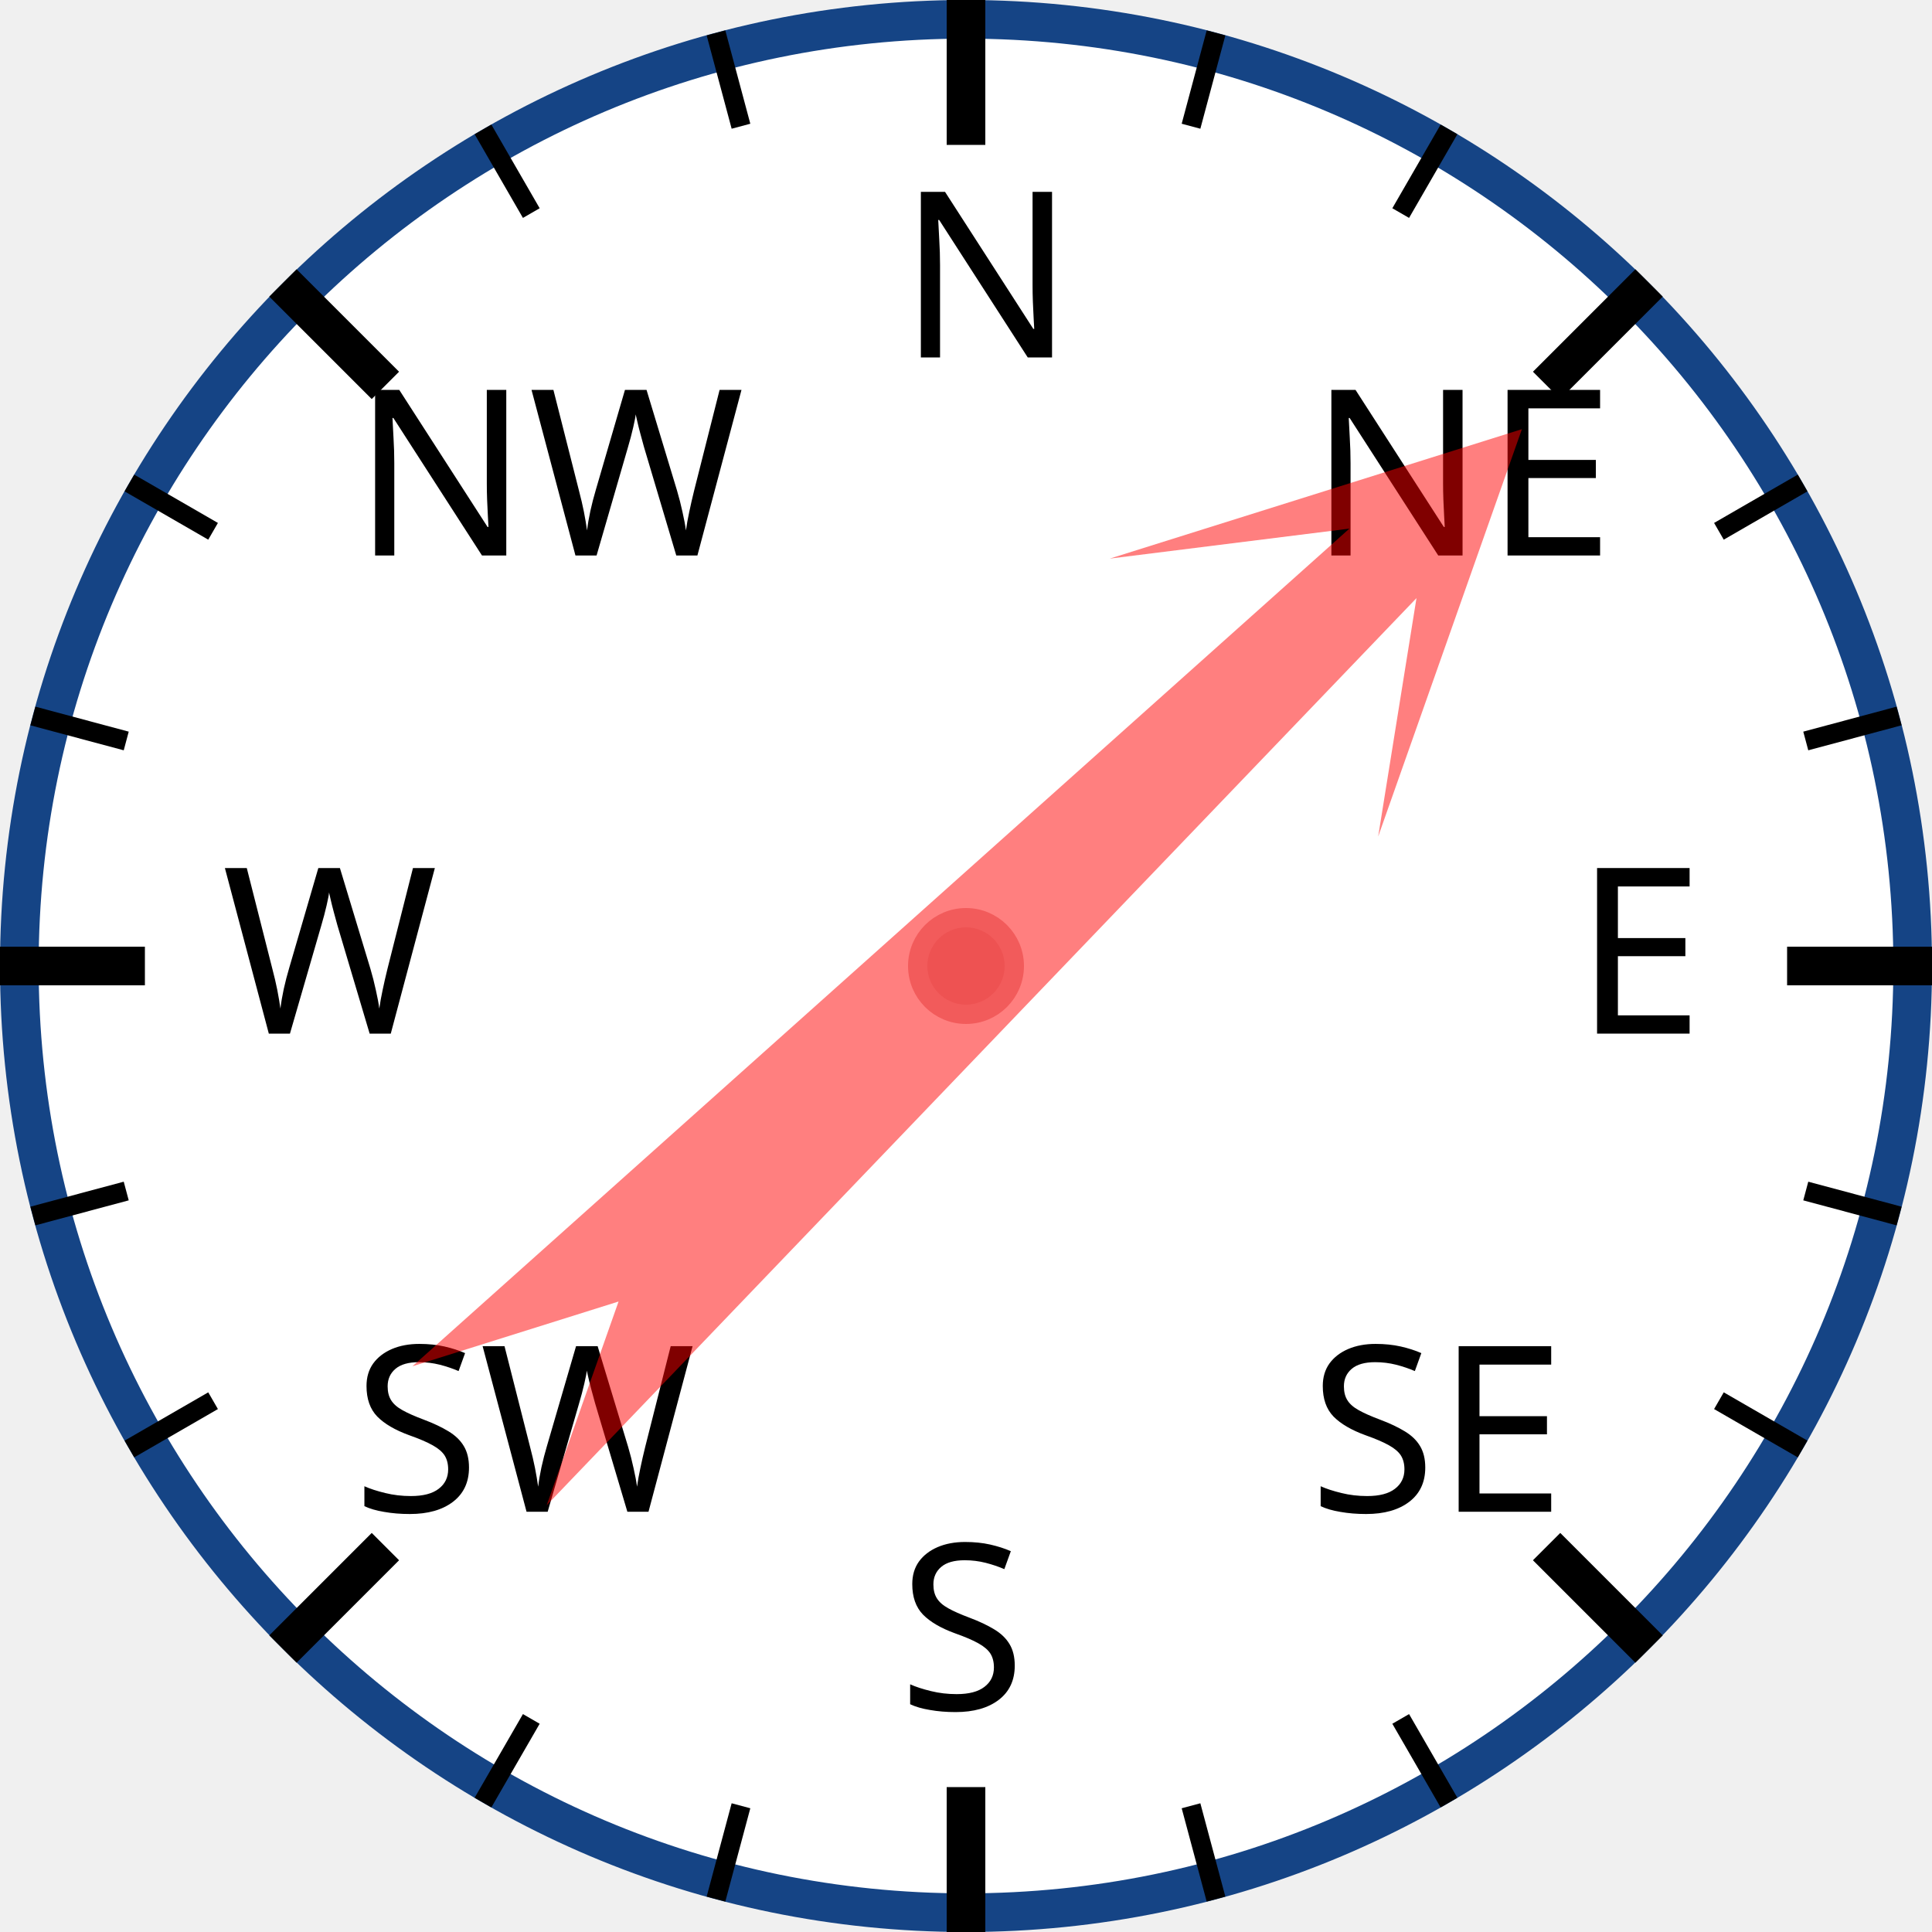
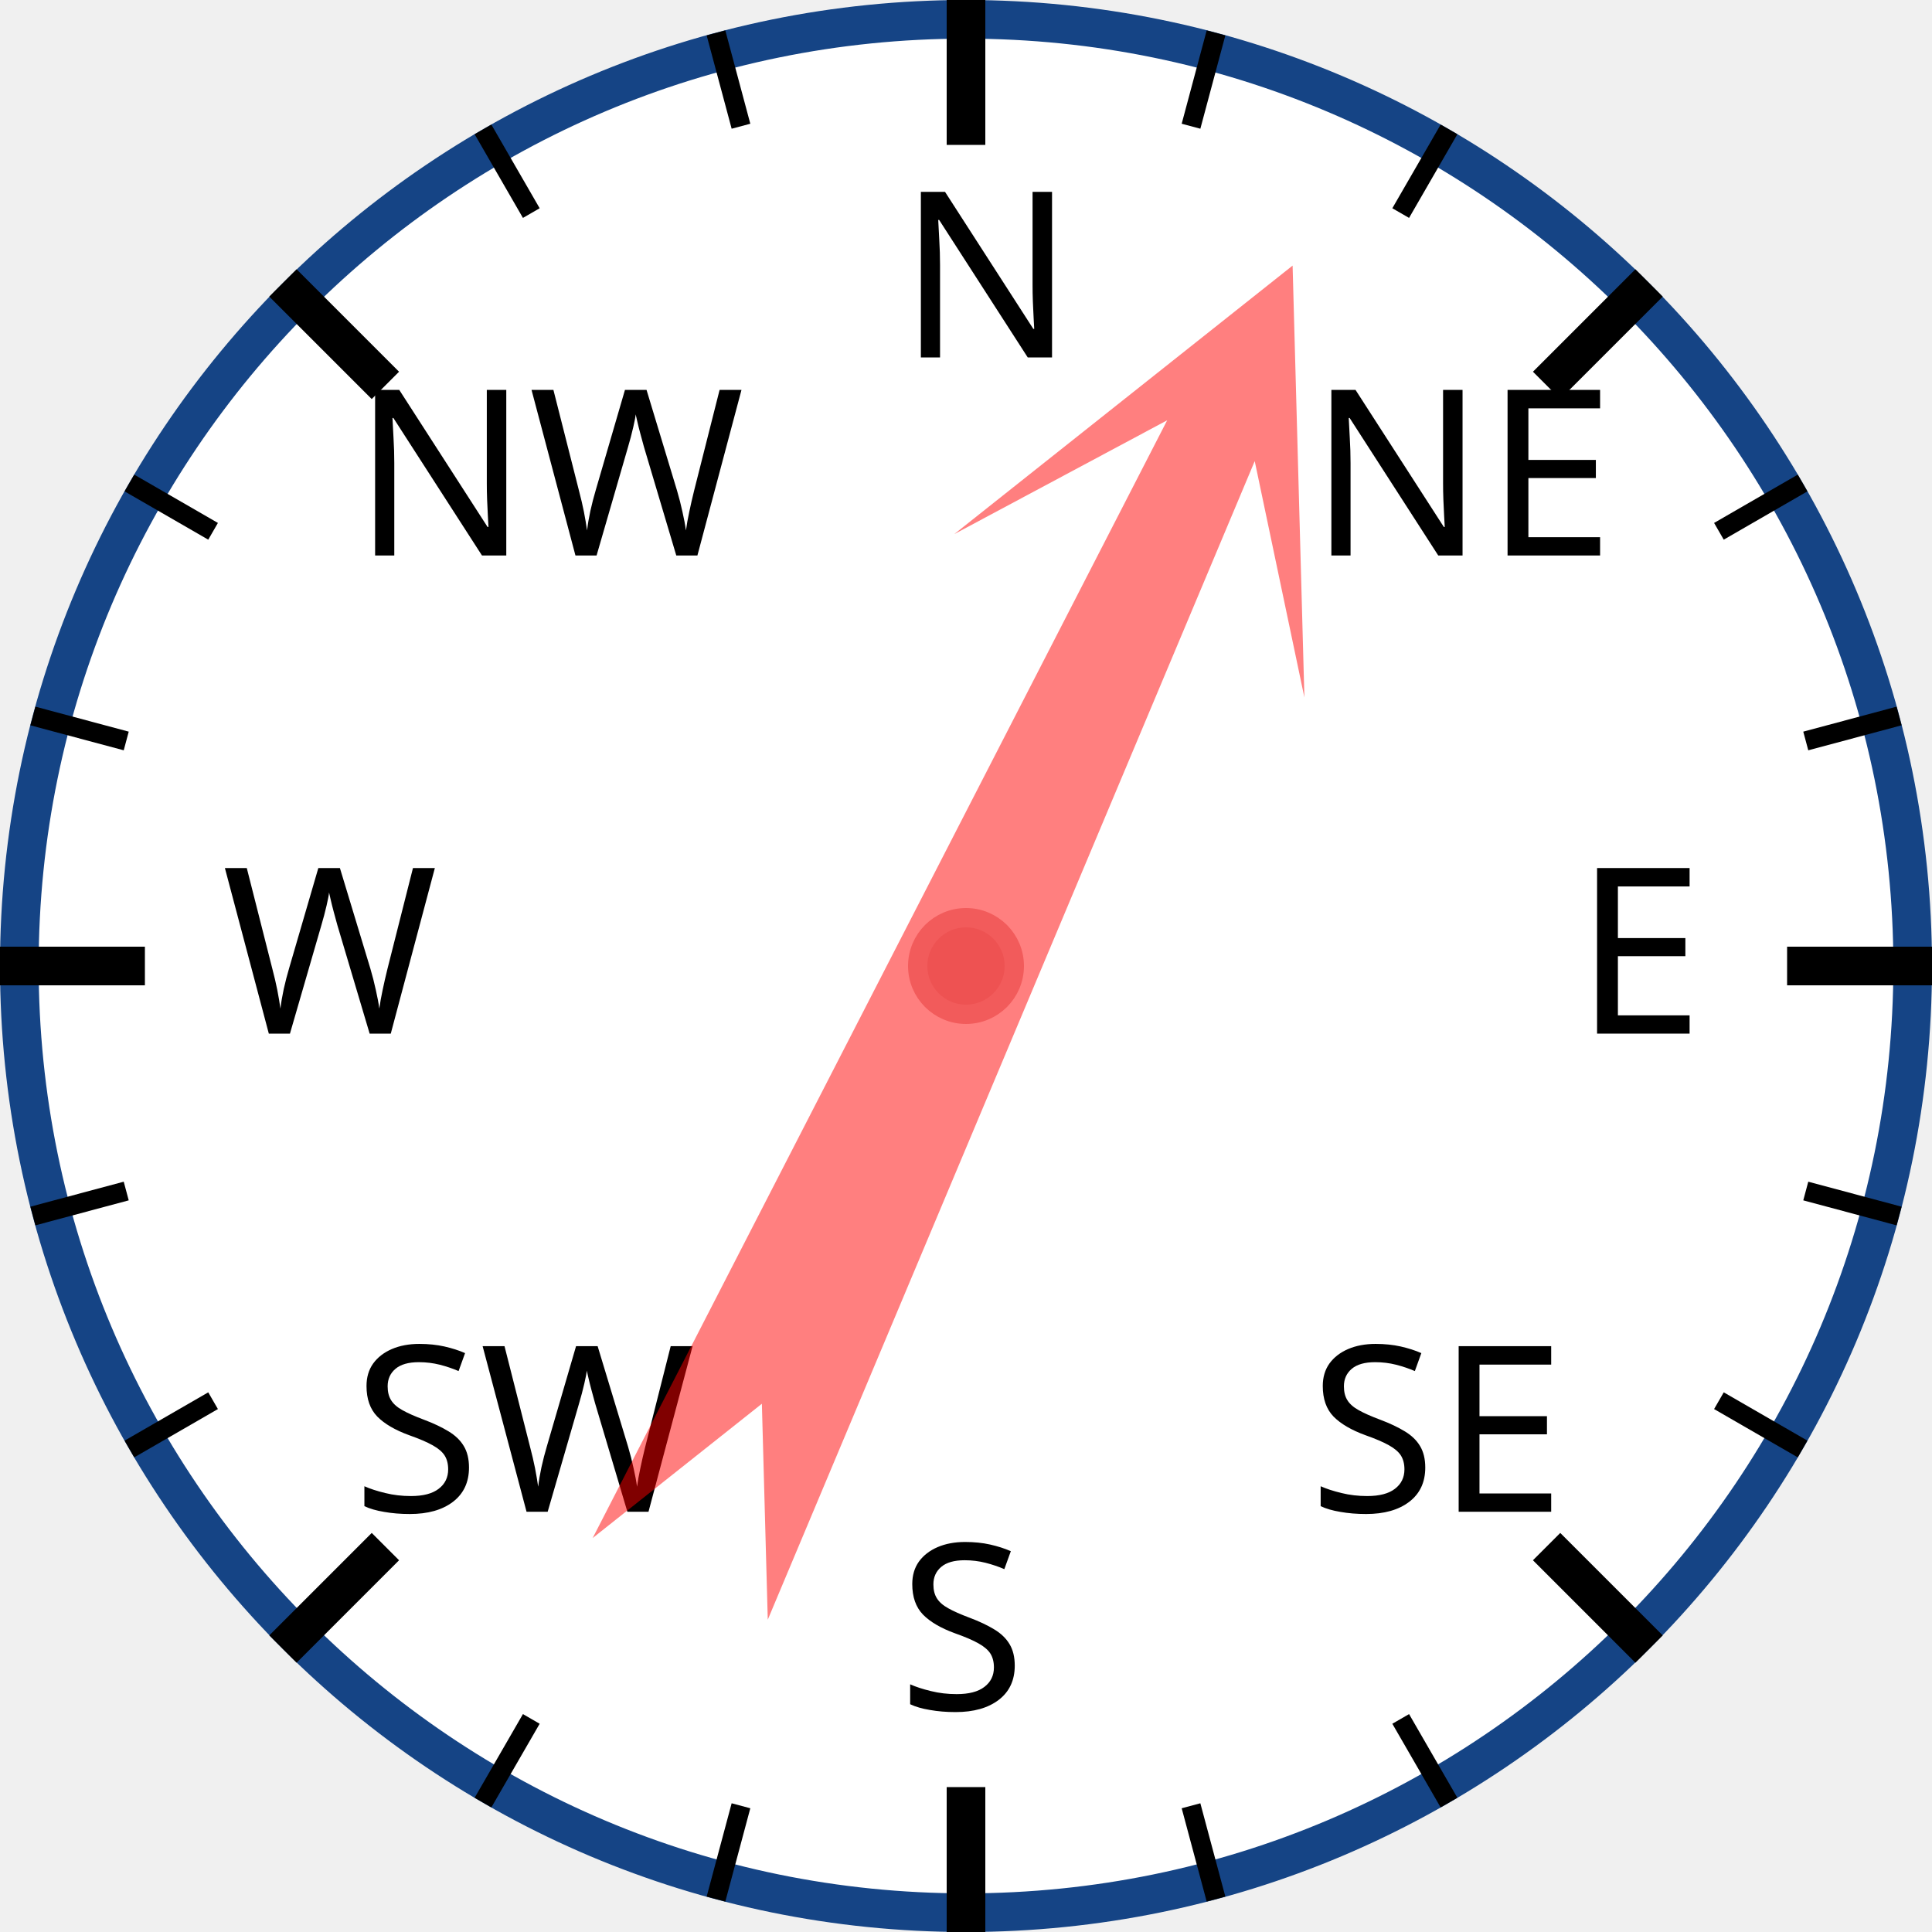
<svg xmlns="http://www.w3.org/2000/svg" width="120px" height="120px" viewBox="0 0 200 200">
  <circle cx="100" cy="100" r="98" style="fill: white; stroke: #154485; stroke-width: 4;" />
  <text x="93.0" y="37.0" style="font-family: sans-serif; font-size: 18pt;">N</text>
  <line x1="100.0" y1="0.0" x2="100.0" y2="15.0" style="stroke: black; stroke-width: 4;" />
  <line x1="74.118" y1="3.407" x2="76.706" y2="13.067" style="stroke: black; stroke-width: 2;" />
  <line x1="50" y1="13.397" x2="55" y2="22.058" style="stroke: black; stroke-width: 2;" />
  <text x="36.503" y="57.503" style="font-family: sans-serif; font-size: 18pt;">NW</text>
  <line x1="29.289" y1="29.289" x2="39.896" y2="39.896" style="stroke: black; stroke-width: 4;" />
  <line x1="13.397" y1="50" x2="22.058" y2="55" style="stroke: black; stroke-width: 2;" />
  <line x1="3.407" y1="74.118" x2="13.067" y2="76.706" style="stroke: black; stroke-width: 2;" />
  <text x="23.0" y="107.0" style="font-family: sans-serif; font-size: 18pt;">W</text>
  <line x1="0.0" y1="100.0" x2="15.0" y2="100.0" style="stroke: black; stroke-width: 4;" />
  <line x1="3.407" y1="125.882" x2="13.067" y2="123.294" style="stroke: black; stroke-width: 2;" />
  <line x1="13.397" y1="150" x2="22.058" y2="145" style="stroke: black; stroke-width: 2;" />
  <text x="36.503" y="156.497" style="font-family: sans-serif; font-size: 18pt;">SW</text>
  <line x1="29.289" y1="170.711" x2="39.896" y2="160.104" style="stroke: black; stroke-width: 4;" />
  <line x1="50" y1="186.603" x2="55" y2="177.942" style="stroke: black; stroke-width: 2;" />
  <line x1="74.118" y1="196.593" x2="76.706" y2="186.933" style="stroke: black; stroke-width: 2;" />
  <text x="93" y="177.0" style="font-family: sans-serif; font-size: 18pt;">S</text>
  <line x1="100" y1="200.0" x2="100" y2="185.0" style="stroke: black; stroke-width: 4;" />
  <line x1="125.882" y1="196.593" x2="123.294" y2="186.933" style="stroke: black; stroke-width: 2;" />
  <line x1="150.0" y1="186.603" x2="145.0" y2="177.942" style="stroke: black; stroke-width: 2;" />
  <text x="135.497" y="156.497" style="font-family: sans-serif; font-size: 18pt;">SE</text>
  <line x1="170.711" y1="170.711" x2="160.104" y2="160.104" style="stroke: black; stroke-width: 4;" />
  <line x1="186.603" y1="150" x2="177.942" y2="145" style="stroke: black; stroke-width: 2;" />
  <line x1="196.593" y1="125.882" x2="186.933" y2="123.294" style="stroke: black; stroke-width: 2;" />
  <text x="163.0" y="107" style="font-family: sans-serif; font-size: 18pt;">E</text>
  <line x1="200.0" y1="100" x2="185.0" y2="100" style="stroke: black; stroke-width: 4;" />
  <line x1="196.593" y1="74.118" x2="186.933" y2="76.706" style="stroke: black; stroke-width: 2;" />
  <line x1="186.603" y1="50" x2="177.942" y2="55" style="stroke: black; stroke-width: 2;" />
  <text x="135.497" y="57.503" style="font-family: sans-serif; font-size: 18pt;">NE</text>
  <line x1="170.711" y1="29.289" x2="160.104" y2="39.896" style="stroke: black; stroke-width: 4;" />
  <line x1="150" y1="13.397" x2="145" y2="22.058" style="stroke: black; stroke-width: 2;" />
  <line x1="125.882" y1="3.407" x2="123.294" y2="13.067" style="stroke: black; stroke-width: 2;" />
-   <polygon points="100 20 120 60 105 40 110 170 100 150 90 170 95 40 80 60" style="fill: red; fill-opacity: 0.5;" transform="rotate(46,100,100)" />
+   <polygon points="100 20 120 60 105 40 110 170 100 150 90 170 95 40 80 60" style="fill: red; fill-opacity: 0.5;" transform="rotate(25,100,100)" />
  <circle cx="100" cy="100" r="5" style="fill: #EE5252; stroke: #F25B5B; stroke-width: 2;" />
</svg>
